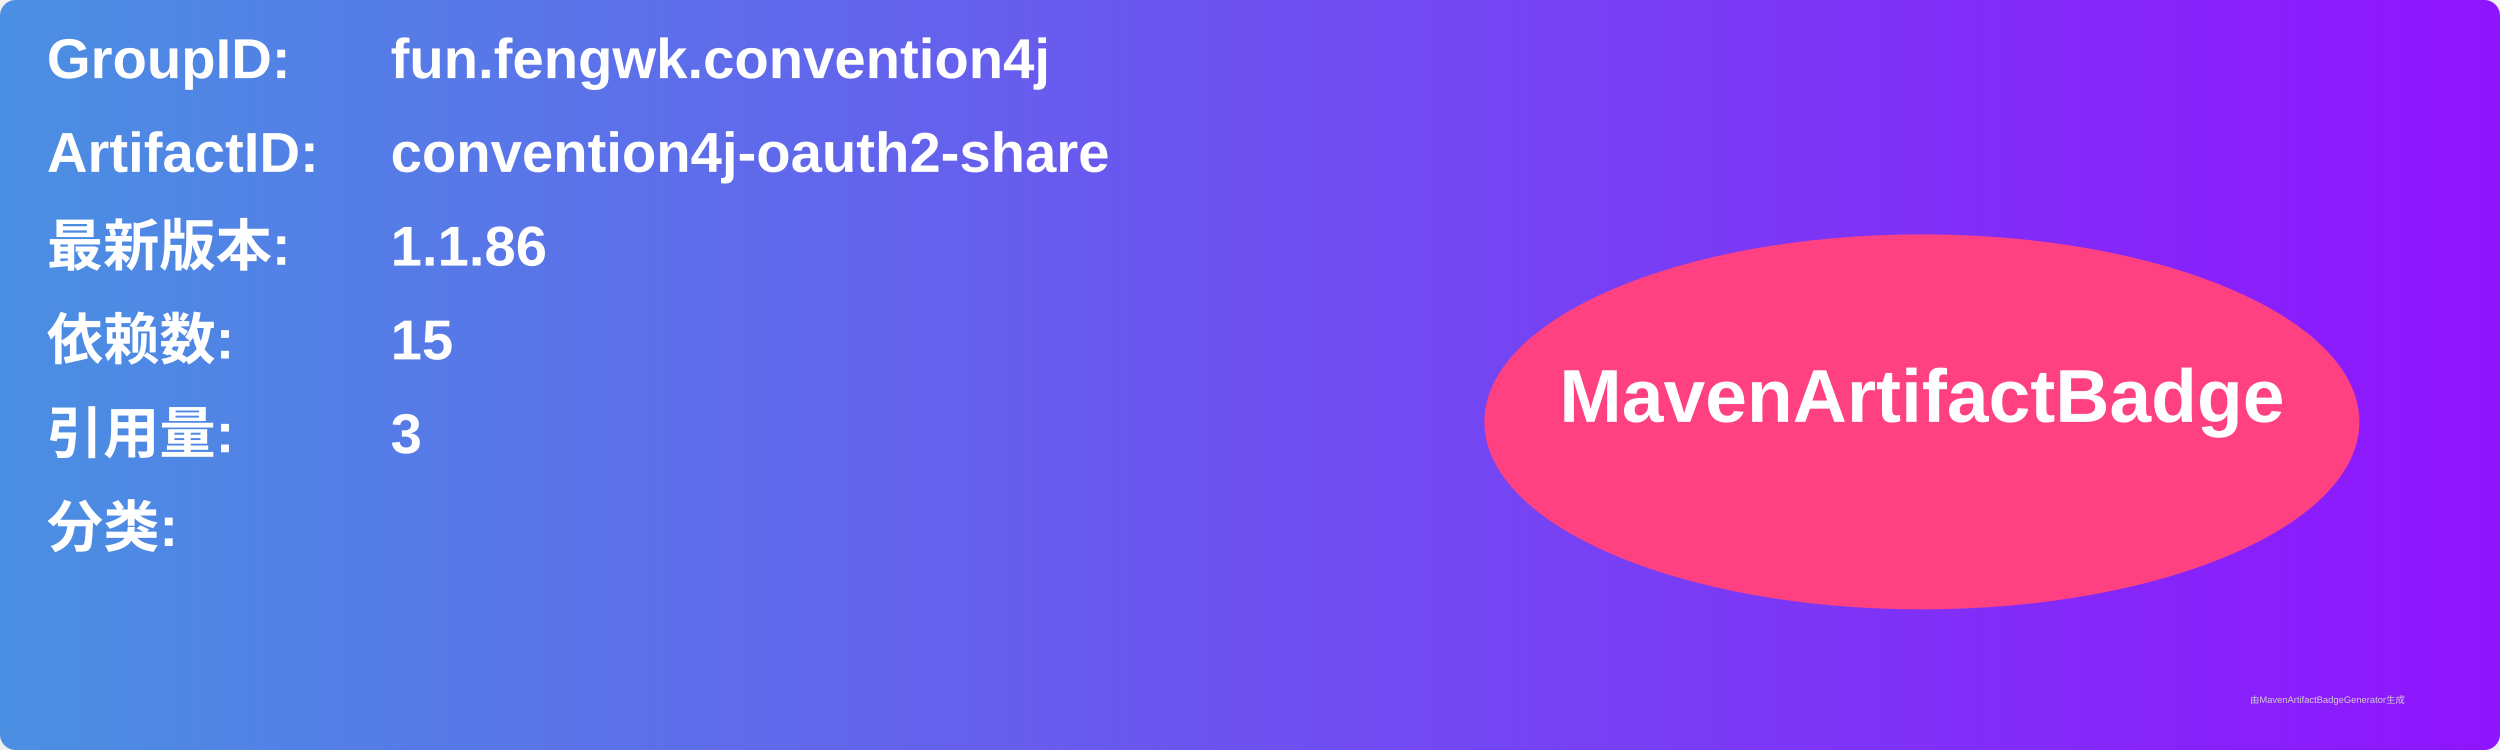
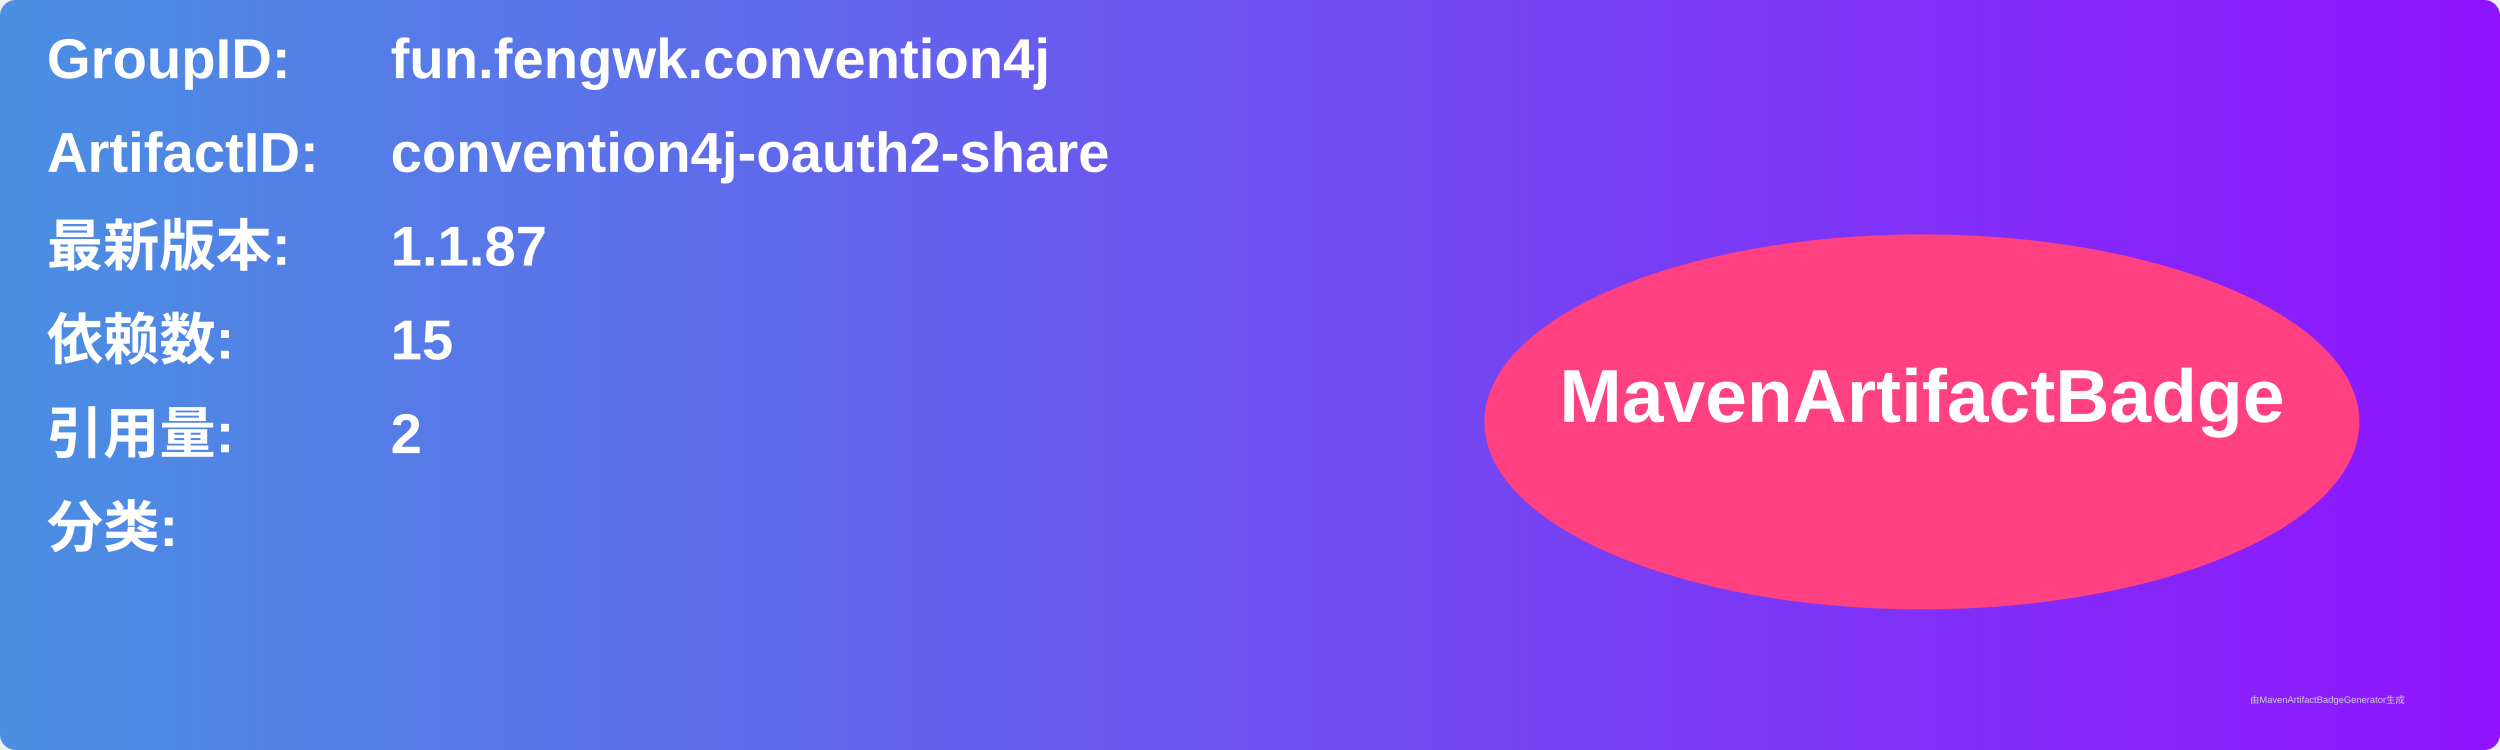
<svg xmlns="http://www.w3.org/2000/svg" width="800" height="240" viewBox="0 0 800 240">
  <linearGradient id="grad" x1="0%" y1="0%" x2="100%" y2="0%">
    <stop offset="0%" stop-color="#4a90e2" />
    <stop offset="100%" stop-color="#9013fe" />
  </linearGradient>
  <rect width="100%" height="100%" rx="5" ry="5" fill="url(#grad)" />
  <g transform="translate(15, 15)">
    <text x="0" y="10" font-family="Arial" font-size="18" fill="white" font-weight="bold" width="260">GroupID:</text>
    <text x="110" y="10" font-family="Arial" font-size="18" fill="white" font-weight="bold" width="460">fun.fengwk.convention4j</text>
    <text x="0" y="40" font-family="Arial" font-size="18" fill="white" font-weight="bold" width="260">ArtifactID:</text>
    <text x="110" y="40" font-family="Arial" font-size="18" fill="white" font-weight="bold" width="460">convention4j-oauth2-share</text>
    <text x="0" y="70" font-family="Arial" font-size="18" fill="white" font-weight="bold">最新版本:</text>
    <text x="110" y="70" font-family="Arial" font-size="18" fill="white" font-weight="bold">
-       <tspan font-weight="bold">1.1.86</tspan>
+       <tspan font-weight="bold">1.1.87</tspan>
    </text>
    <text x="0" y="100" font-family="Arial" font-size="18" fill="white" font-weight="bold">依赖数: </text>
    <text x="110" y="100" font-family="Arial" font-size="18" fill="white">
      <tspan font-weight="bold">15</tspan>
    </text>
    <text x="0" y="130" font-family="Arial" font-size="18" fill="white" font-weight="bold">引用量: </text>
    <text x="110" y="130" font-family="Arial" font-size="18" fill="white">
-       <tspan font-weight="bold">3</tspan>
+       <tspan font-weight="bold">2</tspan>
    </text>
    <text x="0" y="160" font-family="Arial" font-size="18" fill="white" font-weight="bold">分类:</text>
    <text x="10" y="190" font-family="Arial" font-size="10" fill="white">
      <tspan font-weight="bold" />
    </text>
    <ellipse cx="600" cy="120" rx="140" ry="60" fill="#ff4081" />
    <text x="600" y="120" text-anchor="middle" font-family="Arial" font-size="24" fill="white" font-weight="bold">MavenArtifactBadge</text>
  </g>
  <text x="720" y="225" font-family="Arial" font-size="3" fill="#d0d0d0">由MavenArtifactBadgeGenerator生成</text>
</svg>
